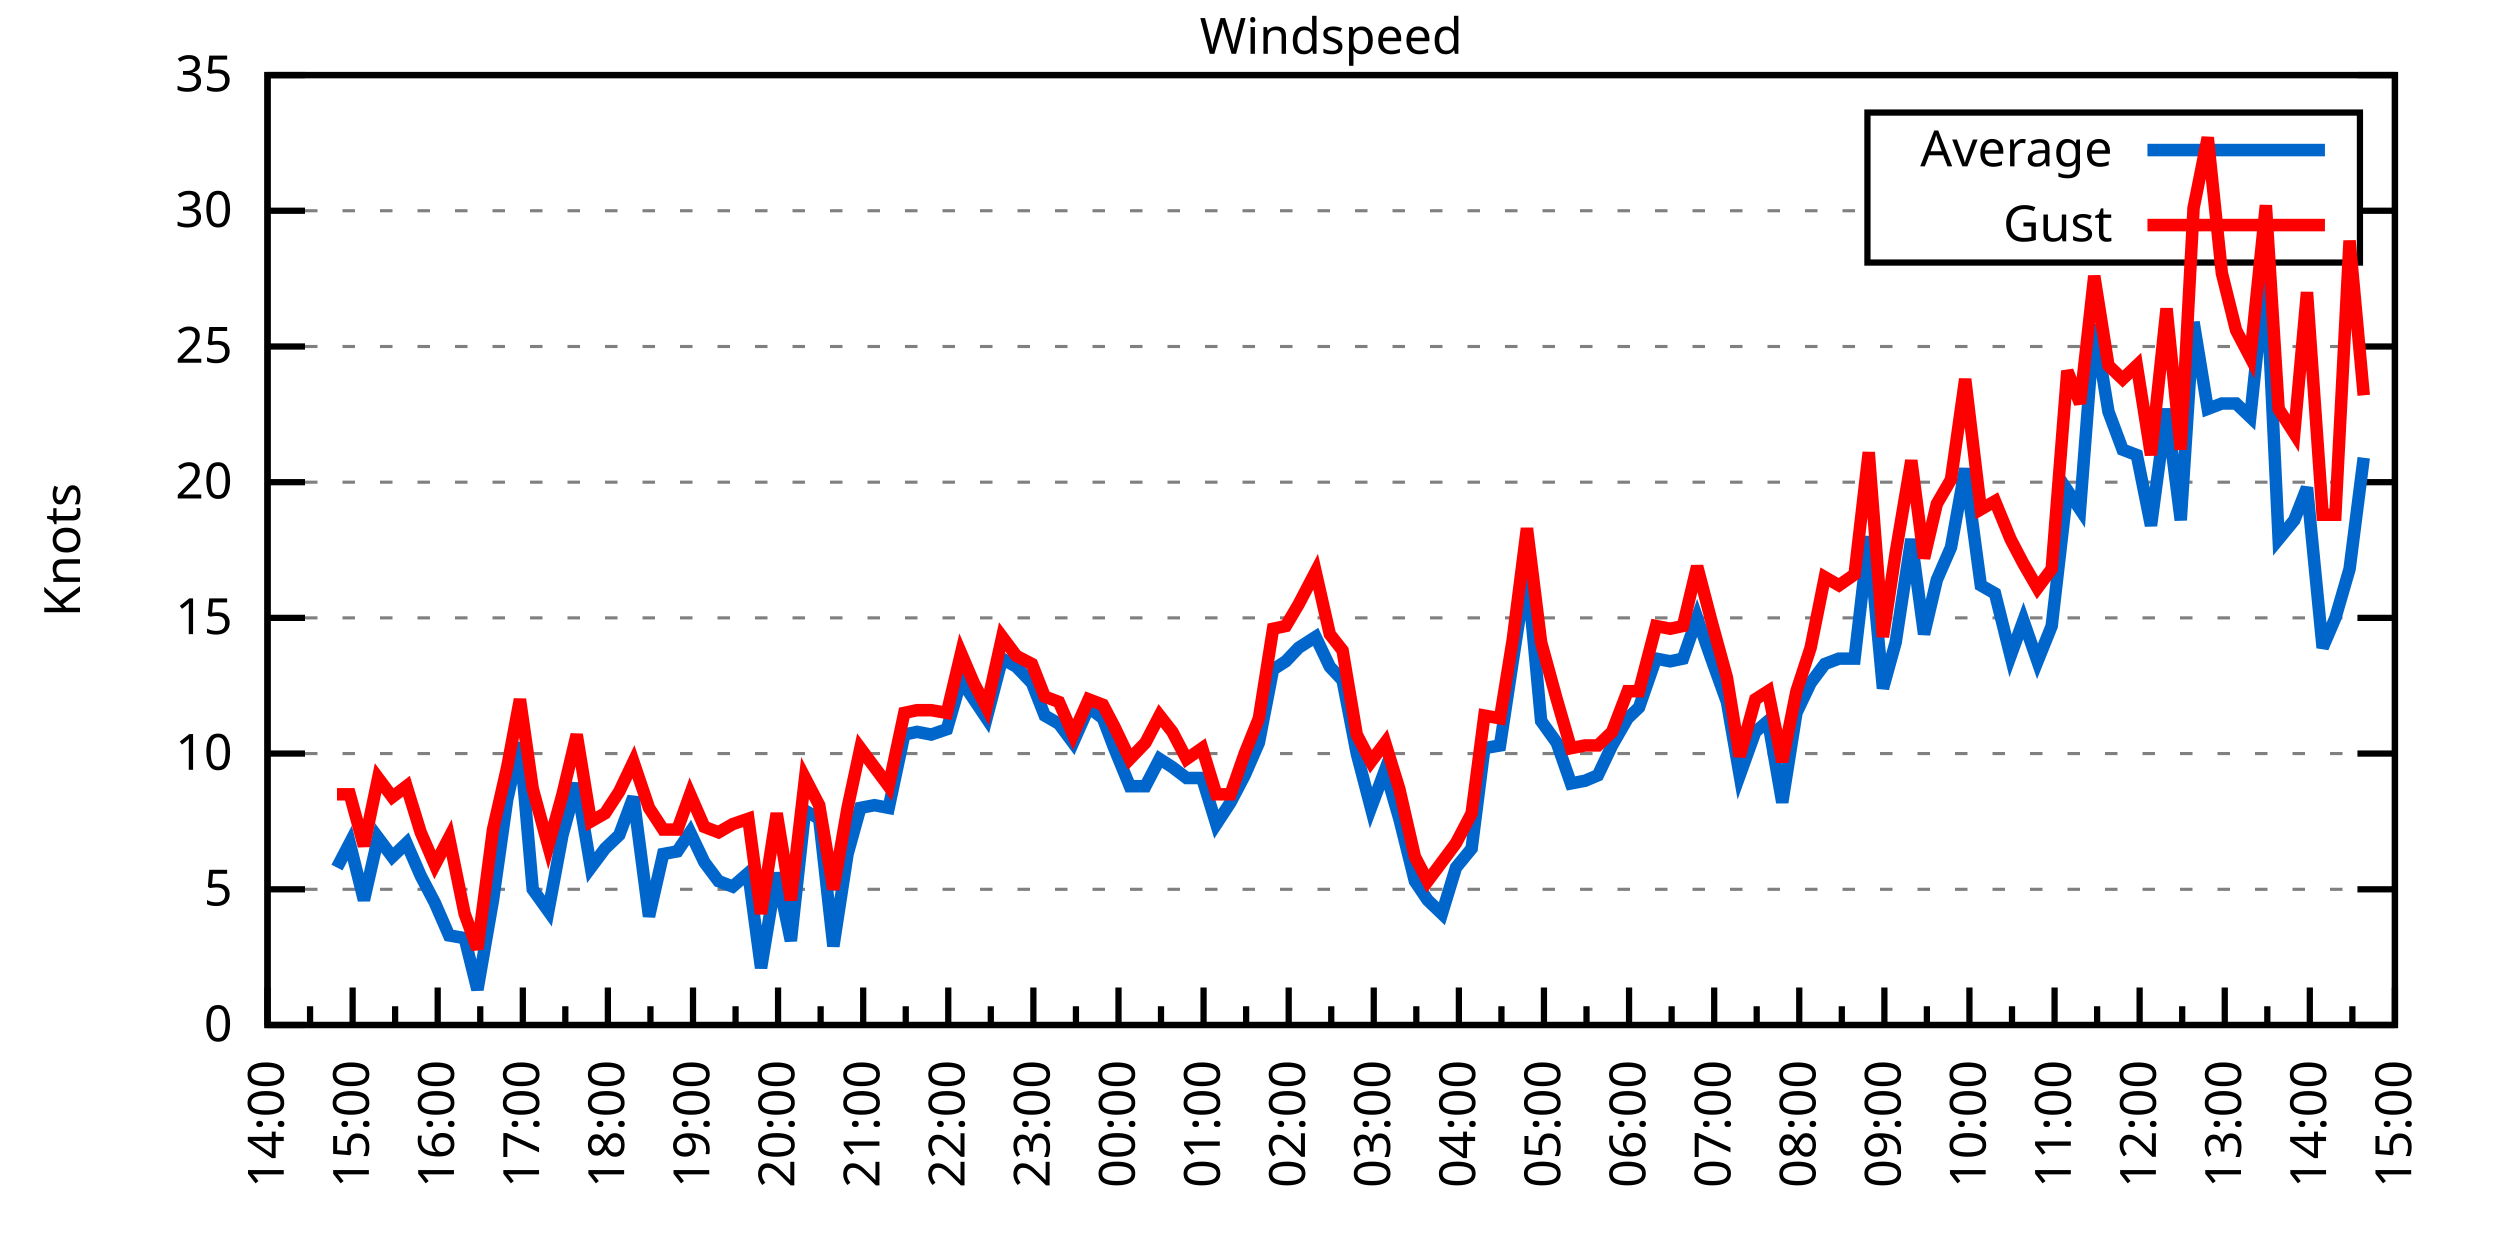
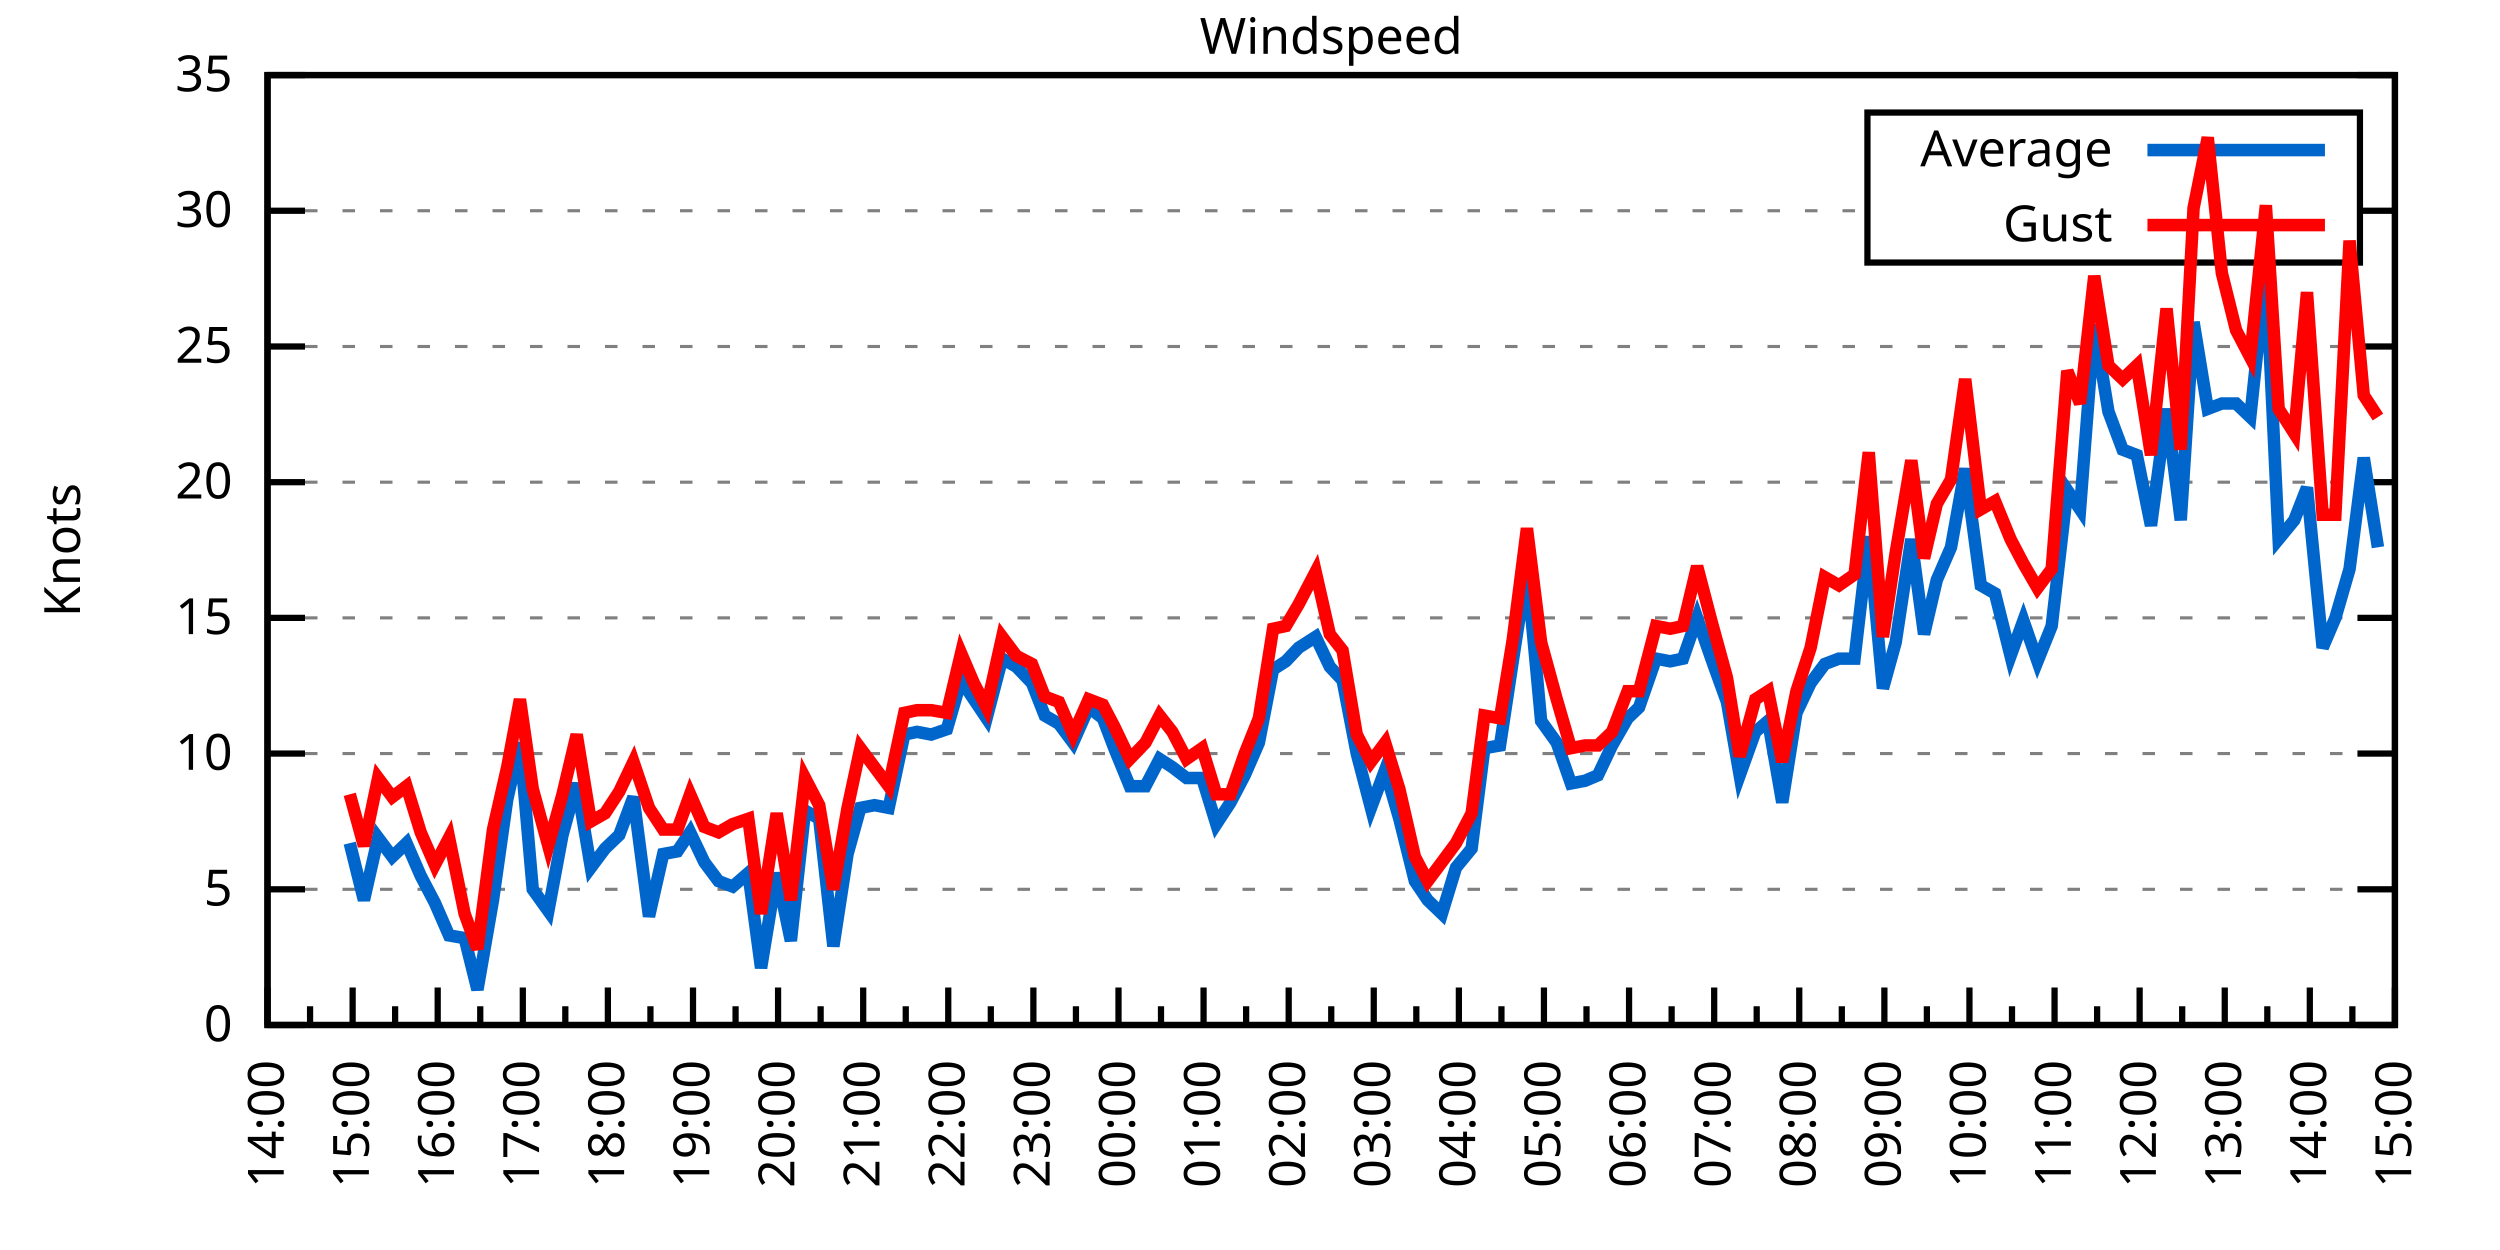
<svg xmlns="http://www.w3.org/2000/svg" xmlns:xlink="http://www.w3.org/1999/xlink" width="400" height="200" viewBox="0 0 400 200">
  <g id="gnuplot_canvas">
    <rect x="0" y="0" width="400" height="200" fill="none" />
    <defs>
      <circle id="gpDot" r="0.5" stroke-width="0.5" stroke="currentColor" />
      <path id="gpPt0" stroke-width="0.333" stroke="currentColor" d="M-1,0 h2 M0,-1 v2" />
      <path id="gpPt1" stroke-width="0.333" stroke="currentColor" d="M-1,-1 L1,1 M1,-1 L-1,1" />
      <path id="gpPt2" stroke-width="0.333" stroke="currentColor" d="M-1,0 L1,0 M0,-1 L0,1 M-1,-1 L1,1 M-1,1 L1,-1" />
      <rect id="gpPt3" stroke-width="0.333" stroke="currentColor" x="-1" y="-1" width="2" height="2" />
      <rect id="gpPt4" stroke-width="0.333" stroke="currentColor" fill="currentColor" x="-1" y="-1" width="2" height="2" />
      <circle id="gpPt5" stroke-width="0.333" stroke="currentColor" cx="0" cy="0" r="1" />
      <use xlink:href="#gpPt5" id="gpPt6" fill="currentColor" stroke="none" />
      <path id="gpPt7" stroke-width="0.333" stroke="currentColor" d="M0,-1.33 L-1.33,0.67 L1.33,0.67 z" />
      <use xlink:href="#gpPt7" id="gpPt8" fill="currentColor" stroke="none" />
      <use xlink:href="#gpPt7" id="gpPt9" stroke="currentColor" transform="rotate(180)" />
      <use xlink:href="#gpPt9" id="gpPt10" fill="currentColor" stroke="none" />
      <use xlink:href="#gpPt3" id="gpPt11" stroke="currentColor" transform="rotate(45)" />
      <use xlink:href="#gpPt11" id="gpPt12" fill="currentColor" stroke="none" />
      <path id="gpPt13" stroke-width="0.333" stroke="currentColor" d="M0,1.330 L1.265,0.411 L0.782,-1.067 L-0.782,-1.076 L-1.265,0.411 z" />
      <use xlink:href="#gpPt13" id="gpPt14" fill="currentColor" stroke="none" />
      <filter id="textbox" filterUnits="objectBoundingBox" x="0" y="0" height="1" width="1">
        <feFlood flood-color="white" flood-opacity="1" result="bgnd" />
        <feComposite in="SourceGraphic" in2="bgnd" operator="atop" />
      </filter>
      <filter id="greybox" filterUnits="objectBoundingBox" x="0" y="0" height="1" width="1">
        <feFlood flood-color="lightgrey" flood-opacity="1" result="grey" />
        <feComposite in="SourceGraphic" in2="grey" operator="atop" />
      </filter>
    </defs>
    <g fill="none" color="white" stroke="currentColor" stroke-width="1.00" stroke-linecap="butt" stroke-linejoin="miter">
</g>
    <g fill="none" color="black" stroke="currentColor" stroke-width="1.00" stroke-linecap="butt" stroke-linejoin="miter">
      <g stroke="none" shape-rendering="crispEdges">
        <polygon fill="rgb(255, 255, 255)" points="42.80,164.00 383.18,164.00 383.18,12.02 42.80,12.02 " />
      </g>
    </g>
    <g fill="none" color="black" stroke="currentColor" stroke-width="1.00" stroke-linecap="butt" stroke-linejoin="miter">
</g>
    <g fill="none" color="black" stroke="black" stroke-width="0.50" stroke-linecap="butt" stroke-linejoin="miter">
</g>
    <g fill="none" color="gray" stroke="currentColor" stroke-width="0.50" stroke-linecap="butt" stroke-linejoin="miter">
      <path stroke="gray" stroke-dasharray="2,4" class="gridline" d="M42.80,164.00 L383.19,164.00  " />
    </g>
    <g fill="none" color="gray" stroke="gray" stroke-width="1.00" stroke-linecap="butt" stroke-linejoin="miter">
</g>
    <g fill="none" color="black" stroke="currentColor" stroke-width="1.00" stroke-linecap="butt" stroke-linejoin="miter">
      <path stroke="black" d="M42.80,164.00 L48.80,164.00 M383.19,164.00 L377.19,164.00  " />
      <g transform="translate(37.20,166.60)" stroke="none" fill="black" font-family="Sans" font-size="8.00" text-anchor="end">
        <text>
          <tspan font-family="Sans"> 0</tspan>
        </text>
      </g>
    </g>
    <g fill="none" color="black" stroke="currentColor" stroke-width="1.00" stroke-linecap="butt" stroke-linejoin="miter">
</g>
    <g fill="none" color="black" stroke="black" stroke-width="0.50" stroke-linecap="butt" stroke-linejoin="miter">
</g>
    <g fill="none" color="gray" stroke="currentColor" stroke-width="0.50" stroke-linecap="butt" stroke-linejoin="miter">
      <path stroke="gray" stroke-dasharray="2,4" class="gridline" d="M42.80,142.29 L383.19,142.29  " />
    </g>
    <g fill="none" color="gray" stroke="gray" stroke-width="1.00" stroke-linecap="butt" stroke-linejoin="miter">
</g>
    <g fill="none" color="black" stroke="currentColor" stroke-width="1.00" stroke-linecap="butt" stroke-linejoin="miter">
      <path stroke="black" d="M42.80,142.29 L48.80,142.29 M383.19,142.29 L377.19,142.29  " />
      <g transform="translate(37.20,144.89)" stroke="none" fill="black" font-family="Sans" font-size="8.00" text-anchor="end">
        <text>
          <tspan font-family="Sans"> 5</tspan>
        </text>
      </g>
    </g>
    <g fill="none" color="black" stroke="currentColor" stroke-width="1.00" stroke-linecap="butt" stroke-linejoin="miter">
</g>
    <g fill="none" color="black" stroke="black" stroke-width="0.50" stroke-linecap="butt" stroke-linejoin="miter">
</g>
    <g fill="none" color="gray" stroke="currentColor" stroke-width="0.50" stroke-linecap="butt" stroke-linejoin="miter">
      <path stroke="gray" stroke-dasharray="2,4" class="gridline" d="M42.80,120.57 L383.19,120.57  " />
    </g>
    <g fill="none" color="gray" stroke="gray" stroke-width="1.00" stroke-linecap="butt" stroke-linejoin="miter">
</g>
    <g fill="none" color="black" stroke="currentColor" stroke-width="1.00" stroke-linecap="butt" stroke-linejoin="miter">
      <path stroke="black" d="M42.80,120.57 L48.80,120.57 M383.19,120.57 L377.19,120.57  " />
      <g transform="translate(37.20,123.17)" stroke="none" fill="black" font-family="Sans" font-size="8.00" text-anchor="end">
        <text>
          <tspan font-family="Sans"> 10</tspan>
        </text>
      </g>
    </g>
    <g fill="none" color="black" stroke="currentColor" stroke-width="1.00" stroke-linecap="butt" stroke-linejoin="miter">
</g>
    <g fill="none" color="black" stroke="black" stroke-width="0.50" stroke-linecap="butt" stroke-linejoin="miter">
</g>
    <g fill="none" color="gray" stroke="currentColor" stroke-width="0.50" stroke-linecap="butt" stroke-linejoin="miter">
      <path stroke="gray" stroke-dasharray="2,4" class="gridline" d="M42.80,98.86 L383.19,98.86  " />
    </g>
    <g fill="none" color="gray" stroke="gray" stroke-width="1.00" stroke-linecap="butt" stroke-linejoin="miter">
</g>
    <g fill="none" color="black" stroke="currentColor" stroke-width="1.00" stroke-linecap="butt" stroke-linejoin="miter">
      <path stroke="black" d="M42.80,98.86 L48.80,98.86 M383.19,98.86 L377.19,98.86  " />
      <g transform="translate(37.20,101.46)" stroke="none" fill="black" font-family="Sans" font-size="8.00" text-anchor="end">
        <text>
          <tspan font-family="Sans"> 15</tspan>
        </text>
      </g>
    </g>
    <g fill="none" color="black" stroke="currentColor" stroke-width="1.00" stroke-linecap="butt" stroke-linejoin="miter">
</g>
    <g fill="none" color="black" stroke="black" stroke-width="0.50" stroke-linecap="butt" stroke-linejoin="miter">
</g>
    <g fill="none" color="gray" stroke="currentColor" stroke-width="0.50" stroke-linecap="butt" stroke-linejoin="miter">
      <path stroke="gray" stroke-dasharray="2,4" class="gridline" d="M42.80,77.15 L383.19,77.15  " />
    </g>
    <g fill="none" color="gray" stroke="gray" stroke-width="1.00" stroke-linecap="butt" stroke-linejoin="miter">
</g>
    <g fill="none" color="black" stroke="currentColor" stroke-width="1.00" stroke-linecap="butt" stroke-linejoin="miter">
      <path stroke="black" d="M42.80,77.15 L48.80,77.15 M383.19,77.15 L377.19,77.15  " />
      <g transform="translate(37.20,79.75)" stroke="none" fill="black" font-family="Sans" font-size="8.00" text-anchor="end">
        <text>
          <tspan font-family="Sans"> 20</tspan>
        </text>
      </g>
    </g>
    <g fill="none" color="black" stroke="currentColor" stroke-width="1.00" stroke-linecap="butt" stroke-linejoin="miter">
</g>
    <g fill="none" color="black" stroke="black" stroke-width="0.50" stroke-linecap="butt" stroke-linejoin="miter">
</g>
    <g fill="none" color="gray" stroke="currentColor" stroke-width="0.50" stroke-linecap="butt" stroke-linejoin="miter">
      <path stroke="gray" stroke-dasharray="2,4" class="gridline" d="M42.80,55.44 L383.19,55.44  " />
    </g>
    <g fill="none" color="gray" stroke="gray" stroke-width="1.00" stroke-linecap="butt" stroke-linejoin="miter">
</g>
    <g fill="none" color="black" stroke="currentColor" stroke-width="1.00" stroke-linecap="butt" stroke-linejoin="miter">
      <path stroke="black" d="M42.80,55.44 L48.80,55.44 M383.19,55.44 L377.19,55.44  " />
      <g transform="translate(37.20,58.04)" stroke="none" fill="black" font-family="Sans" font-size="8.00" text-anchor="end">
        <text>
          <tspan font-family="Sans"> 25</tspan>
        </text>
      </g>
    </g>
    <g fill="none" color="black" stroke="currentColor" stroke-width="1.00" stroke-linecap="butt" stroke-linejoin="miter">
</g>
    <g fill="none" color="black" stroke="black" stroke-width="0.50" stroke-linecap="butt" stroke-linejoin="miter">
</g>
    <g fill="none" color="gray" stroke="currentColor" stroke-width="0.50" stroke-linecap="butt" stroke-linejoin="miter">
      <path stroke="gray" stroke-dasharray="2,4" class="gridline" d="M42.80,33.72 L298.79,33.72 M377.59,33.72 L383.19,33.72  " />
    </g>
    <g fill="none" color="gray" stroke="gray" stroke-width="1.00" stroke-linecap="butt" stroke-linejoin="miter">
</g>
    <g fill="none" color="black" stroke="currentColor" stroke-width="1.00" stroke-linecap="butt" stroke-linejoin="miter">
      <path stroke="black" d="M42.80,33.72 L48.80,33.72 M383.19,33.72 L377.19,33.72  " />
      <g transform="translate(37.20,36.32)" stroke="none" fill="black" font-family="Sans" font-size="8.00" text-anchor="end">
        <text>
          <tspan font-family="Sans"> 30</tspan>
        </text>
      </g>
    </g>
    <g fill="none" color="black" stroke="currentColor" stroke-width="1.00" stroke-linecap="butt" stroke-linejoin="miter">
</g>
    <g fill="none" color="black" stroke="black" stroke-width="0.50" stroke-linecap="butt" stroke-linejoin="miter">
</g>
    <g fill="none" color="gray" stroke="currentColor" stroke-width="0.50" stroke-linecap="butt" stroke-linejoin="miter">
      <path stroke="gray" stroke-dasharray="2,4" class="gridline" d="M42.80,12.01 L383.19,12.01  " />
    </g>
    <g fill="none" color="gray" stroke="gray" stroke-width="1.00" stroke-linecap="butt" stroke-linejoin="miter">
</g>
    <g fill="none" color="black" stroke="currentColor" stroke-width="1.00" stroke-linecap="butt" stroke-linejoin="miter">
      <path stroke="black" d="M42.80,12.01 L48.80,12.01 M383.19,12.01 L377.19,12.01  " />
      <g transform="translate(37.20,14.61)" stroke="none" fill="black" font-family="Sans" font-size="8.00" text-anchor="end">
        <text>
          <tspan font-family="Sans"> 35</tspan>
        </text>
      </g>
    </g>
    <g fill="none" color="black" stroke="currentColor" stroke-width="1.00" stroke-linecap="butt" stroke-linejoin="miter">
      <path stroke="black" d="M42.80,164.00 L42.80,158.00  " />
      <g transform="translate(45.40,169.60) rotate(270)" stroke="none" fill="black" font-family="Sans" font-size="8.00" text-anchor="end">
        <text>
          <tspan font-family="Sans">14:00</tspan>
        </text>
      </g>
    </g>
    <g fill="none" color="black" stroke="currentColor" stroke-width="1.00" stroke-linecap="butt" stroke-linejoin="miter">
      <path stroke="black" d="M49.61,164.00 L49.61,161.00 M56.42,164.00 L56.42,158.00  " />
      <g transform="translate(59.02,169.60) rotate(270)" stroke="none" fill="black" font-family="Sans" font-size="8.00" text-anchor="end">
        <text>
          <tspan font-family="Sans">15:00</tspan>
        </text>
      </g>
    </g>
    <g fill="none" color="black" stroke="currentColor" stroke-width="1.00" stroke-linecap="butt" stroke-linejoin="miter">
      <path stroke="black" d="M63.22,164.00 L63.22,161.00 M70.03,164.00 L70.03,158.00  " />
      <g transform="translate(72.63,169.60) rotate(270)" stroke="none" fill="black" font-family="Sans" font-size="8.00" text-anchor="end">
        <text>
          <tspan font-family="Sans">16:00</tspan>
        </text>
      </g>
    </g>
    <g fill="none" color="black" stroke="currentColor" stroke-width="1.00" stroke-linecap="butt" stroke-linejoin="miter">
      <path stroke="black" d="M76.84,164.00 L76.84,161.00 M83.65,164.00 L83.65,158.00  " />
      <g transform="translate(86.25,169.60) rotate(270)" stroke="none" fill="black" font-family="Sans" font-size="8.00" text-anchor="end">
        <text>
          <tspan font-family="Sans">17:00</tspan>
        </text>
      </g>
    </g>
    <g fill="none" color="black" stroke="currentColor" stroke-width="1.00" stroke-linecap="butt" stroke-linejoin="miter">
      <path stroke="black" d="M90.45,164.00 L90.45,161.00 M97.26,164.00 L97.26,158.00  " />
      <g transform="translate(99.86,169.60) rotate(270)" stroke="none" fill="black" font-family="Sans" font-size="8.00" text-anchor="end">
        <text>
          <tspan font-family="Sans">18:00</tspan>
        </text>
      </g>
    </g>
    <g fill="none" color="black" stroke="currentColor" stroke-width="1.00" stroke-linecap="butt" stroke-linejoin="miter">
      <path stroke="black" d="M104.07,164.00 L104.07,161.00 M110.88,164.00 L110.88,158.00  " />
      <g transform="translate(113.48,169.60) rotate(270)" stroke="none" fill="black" font-family="Sans" font-size="8.00" text-anchor="end">
        <text>
          <tspan font-family="Sans">19:00</tspan>
        </text>
      </g>
    </g>
    <g fill="none" color="black" stroke="currentColor" stroke-width="1.00" stroke-linecap="butt" stroke-linejoin="miter">
      <path stroke="black" d="M117.69,164.00 L117.69,161.00 M124.49,164.00 L124.49,158.00  " />
      <g transform="translate(127.09,169.60) rotate(270)" stroke="none" fill="black" font-family="Sans" font-size="8.00" text-anchor="end">
        <text>
          <tspan font-family="Sans">20:00</tspan>
        </text>
      </g>
    </g>
    <g fill="none" color="black" stroke="currentColor" stroke-width="1.00" stroke-linecap="butt" stroke-linejoin="miter">
      <path stroke="black" d="M131.30,164.00 L131.30,161.00 M138.11,164.00 L138.11,158.00  " />
      <g transform="translate(140.71,169.60) rotate(270)" stroke="none" fill="black" font-family="Sans" font-size="8.00" text-anchor="end">
        <text>
          <tspan font-family="Sans">21:00</tspan>
        </text>
      </g>
    </g>
    <g fill="none" color="black" stroke="currentColor" stroke-width="1.00" stroke-linecap="butt" stroke-linejoin="miter">
      <path stroke="black" d="M144.92,164.00 L144.92,161.00 M151.72,164.00 L151.72,158.00  " />
      <g transform="translate(154.32,169.60) rotate(270)" stroke="none" fill="black" font-family="Sans" font-size="8.00" text-anchor="end">
        <text>
          <tspan font-family="Sans">22:00</tspan>
        </text>
      </g>
    </g>
    <g fill="none" color="black" stroke="currentColor" stroke-width="1.00" stroke-linecap="butt" stroke-linejoin="miter">
      <path stroke="black" d="M158.53,164.00 L158.53,161.00 M165.34,164.00 L165.34,158.00  " />
      <g transform="translate(167.94,169.60) rotate(270)" stroke="none" fill="black" font-family="Sans" font-size="8.00" text-anchor="end">
        <text>
          <tspan font-family="Sans">23:00</tspan>
        </text>
      </g>
    </g>
    <g fill="none" color="black" stroke="currentColor" stroke-width="1.00" stroke-linecap="butt" stroke-linejoin="miter">
      <path stroke="black" d="M172.15,164.00 L172.15,161.00 M178.96,164.00 L178.96,158.00  " />
      <g transform="translate(181.56,169.60) rotate(270)" stroke="none" fill="black" font-family="Sans" font-size="8.00" text-anchor="end">
        <text>
          <tspan font-family="Sans">00:00</tspan>
        </text>
      </g>
    </g>
    <g fill="none" color="black" stroke="currentColor" stroke-width="1.00" stroke-linecap="butt" stroke-linejoin="miter">
      <path stroke="black" d="M185.76,164.00 L185.76,161.00 M192.57,164.00 L192.57,158.00  " />
      <g transform="translate(195.17,169.60) rotate(270)" stroke="none" fill="black" font-family="Sans" font-size="8.00" text-anchor="end">
        <text>
          <tspan font-family="Sans">01:00</tspan>
        </text>
      </g>
    </g>
    <g fill="none" color="black" stroke="currentColor" stroke-width="1.00" stroke-linecap="butt" stroke-linejoin="miter">
      <path stroke="black" d="M199.38,164.00 L199.38,161.00 M206.19,164.00 L206.19,158.00  " />
      <g transform="translate(208.79,169.60) rotate(270)" stroke="none" fill="black" font-family="Sans" font-size="8.00" text-anchor="end">
        <text>
          <tspan font-family="Sans">02:00</tspan>
        </text>
      </g>
    </g>
    <g fill="none" color="black" stroke="currentColor" stroke-width="1.00" stroke-linecap="butt" stroke-linejoin="miter">
      <path stroke="black" d="M213.00,164.00 L213.00,161.00 M219.80,164.00 L219.80,158.00  " />
      <g transform="translate(222.40,169.60) rotate(270)" stroke="none" fill="black" font-family="Sans" font-size="8.00" text-anchor="end">
        <text>
          <tspan font-family="Sans">03:00</tspan>
        </text>
      </g>
    </g>
    <g fill="none" color="black" stroke="currentColor" stroke-width="1.00" stroke-linecap="butt" stroke-linejoin="miter">
      <path stroke="black" d="M226.61,164.00 L226.61,161.00 M233.42,164.00 L233.42,158.00  " />
      <g transform="translate(236.02,169.60) rotate(270)" stroke="none" fill="black" font-family="Sans" font-size="8.00" text-anchor="end">
        <text>
          <tspan font-family="Sans">04:00</tspan>
        </text>
      </g>
    </g>
    <g fill="none" color="black" stroke="currentColor" stroke-width="1.00" stroke-linecap="butt" stroke-linejoin="miter">
      <path stroke="black" d="M240.23,164.00 L240.23,161.00 M247.03,164.00 L247.03,158.00  " />
      <g transform="translate(249.63,169.60) rotate(270)" stroke="none" fill="black" font-family="Sans" font-size="8.00" text-anchor="end">
        <text>
          <tspan font-family="Sans">05:00</tspan>
        </text>
      </g>
    </g>
    <g fill="none" color="black" stroke="currentColor" stroke-width="1.00" stroke-linecap="butt" stroke-linejoin="miter">
      <path stroke="black" d="M253.84,164.00 L253.84,161.00 M260.65,164.00 L260.65,158.00  " />
      <g transform="translate(263.25,169.60) rotate(270)" stroke="none" fill="black" font-family="Sans" font-size="8.00" text-anchor="end">
        <text>
          <tspan font-family="Sans">06:00</tspan>
        </text>
      </g>
    </g>
    <g fill="none" color="black" stroke="currentColor" stroke-width="1.00" stroke-linecap="butt" stroke-linejoin="miter">
      <path stroke="black" d="M267.46,164.00 L267.46,161.00 M274.27,164.00 L274.27,158.00  " />
      <g transform="translate(276.87,169.60) rotate(270)" stroke="none" fill="black" font-family="Sans" font-size="8.00" text-anchor="end">
        <text>
          <tspan font-family="Sans">07:00</tspan>
        </text>
      </g>
    </g>
    <g fill="none" color="black" stroke="currentColor" stroke-width="1.00" stroke-linecap="butt" stroke-linejoin="miter">
      <path stroke="black" d="M281.07,164.00 L281.07,161.00 M287.88,164.00 L287.88,158.00  " />
      <g transform="translate(290.48,169.60) rotate(270)" stroke="none" fill="black" font-family="Sans" font-size="8.00" text-anchor="end">
        <text>
          <tspan font-family="Sans">08:00</tspan>
        </text>
      </g>
    </g>
    <g fill="none" color="black" stroke="currentColor" stroke-width="1.00" stroke-linecap="butt" stroke-linejoin="miter">
      <path stroke="black" d="M294.69,164.00 L294.69,161.00 M301.50,164.00 L301.50,158.00  " />
      <g transform="translate(304.10,169.60) rotate(270)" stroke="none" fill="black" font-family="Sans" font-size="8.00" text-anchor="end">
        <text>
          <tspan font-family="Sans">09:00</tspan>
        </text>
      </g>
    </g>
    <g fill="none" color="black" stroke="currentColor" stroke-width="1.00" stroke-linecap="butt" stroke-linejoin="miter">
      <path stroke="black" d="M308.30,164.00 L308.30,161.00 M315.11,164.00 L315.11,158.00  " />
      <g transform="translate(317.71,169.60) rotate(270)" stroke="none" fill="black" font-family="Sans" font-size="8.00" text-anchor="end">
        <text>
          <tspan font-family="Sans">10:00</tspan>
        </text>
      </g>
    </g>
    <g fill="none" color="black" stroke="currentColor" stroke-width="1.00" stroke-linecap="butt" stroke-linejoin="miter">
      <path stroke="black" d="M321.92,164.00 L321.92,161.00 M328.73,164.00 L328.73,158.00  " />
      <g transform="translate(331.33,169.60) rotate(270)" stroke="none" fill="black" font-family="Sans" font-size="8.00" text-anchor="end">
        <text>
          <tspan font-family="Sans">11:00</tspan>
        </text>
      </g>
    </g>
    <g fill="none" color="black" stroke="currentColor" stroke-width="1.00" stroke-linecap="butt" stroke-linejoin="miter">
      <path stroke="black" d="M335.54,164.00 L335.54,161.00 M342.34,164.00 L342.34,158.00  " />
      <g transform="translate(344.94,169.60) rotate(270)" stroke="none" fill="black" font-family="Sans" font-size="8.00" text-anchor="end">
        <text>
          <tspan font-family="Sans">12:00</tspan>
        </text>
      </g>
    </g>
    <g fill="none" color="black" stroke="currentColor" stroke-width="1.00" stroke-linecap="butt" stroke-linejoin="miter">
      <path stroke="black" d="M349.15,164.00 L349.15,161.00 M355.96,164.00 L355.96,158.00  " />
      <g transform="translate(358.56,169.60) rotate(270)" stroke="none" fill="black" font-family="Sans" font-size="8.00" text-anchor="end">
        <text>
          <tspan font-family="Sans">13:00</tspan>
        </text>
      </g>
    </g>
    <g fill="none" color="black" stroke="currentColor" stroke-width="1.00" stroke-linecap="butt" stroke-linejoin="miter">
      <path stroke="black" d="M362.77,164.00 L362.77,161.00 M369.57,164.00 L369.57,158.00  " />
      <g transform="translate(372.17,169.60) rotate(270)" stroke="none" fill="black" font-family="Sans" font-size="8.00" text-anchor="end">
        <text>
          <tspan font-family="Sans">14:00</tspan>
        </text>
      </g>
    </g>
    <g fill="none" color="black" stroke="currentColor" stroke-width="1.00" stroke-linecap="butt" stroke-linejoin="miter">
      <path stroke="black" d="M376.38,164.00 L376.38,161.00 M383.19,164.00 L383.19,158.00  " />
      <g transform="translate(385.79,169.60) rotate(270)" stroke="none" fill="black" font-family="Sans" font-size="8.00" text-anchor="end">
        <text>
          <tspan font-family="Sans">15:00</tspan>
        </text>
      </g>
    </g>
    <g fill="none" color="black" stroke="currentColor" stroke-width="1.00" stroke-linecap="butt" stroke-linejoin="miter">
</g>
    <g fill="none" color="black" stroke="currentColor" stroke-width="1.00" stroke-linecap="butt" stroke-linejoin="miter">
      <path stroke="black" d="M42.80,12.01 L42.80,164.00 L383.19,164.00 L383.19,12.01 L42.80,12.01 Z  " />
    </g>
    <g fill="none" color="black" stroke="currentColor" stroke-width="1.00" stroke-linecap="butt" stroke-linejoin="miter">
      <g transform="translate(12.80,88.01) rotate(270)" stroke="none" fill="black" font-family="Sans" font-size="8.00" text-anchor="middle">
        <text>
          <tspan font-family="Sans">Knots</tspan>
        </text>
      </g>
    </g>
    <g fill="none" color="black" stroke="currentColor" stroke-width="1.00" stroke-linecap="butt" stroke-linejoin="miter">
</g>
    <g fill="none" color="black" stroke="currentColor" stroke-width="1.00" stroke-linecap="butt" stroke-linejoin="miter">
      <path stroke="black" d="M298.79,42.01 L298.79,18.01 L377.59,18.01 L377.59,42.01 L298.79,42.01 Z  " />
    </g>
    <g id="Windspeed_plot_1">
      <g fill="none" color="white" stroke="black" stroke-width="2.00" stroke-linecap="butt" stroke-linejoin="miter">
</g>
      <g fill="none" color="black" stroke="currentColor" stroke-width="2.00" stroke-linecap="butt" stroke-linejoin="miter">
        <g transform="translate(337.99,26.61)" stroke="none" fill="black" font-family="Sans" font-size="8.00" text-anchor="end">
          <text>
            <tspan font-family="Sans">Average</tspan>
          </text>
        </g>
      </g>
      <g fill="none" color="black" stroke="currentColor" stroke-width="2.00" stroke-linecap="butt" stroke-linejoin="miter">
-         <path stroke="rgb(  0, 102, 204)" d="M343.59,24.01 L371.99,24.01 M53.92,138.81 L55.96,134.90 L58.23,144.02 L60.50,134.04 L62.77,137.08 L65.04,134.90   L67.31,140.12 L69.58,144.46 L71.85,149.67 L74.34,150.10 L76.39,158.35 L78.88,144.02 L81.15,127.96 L83.19,118.84   L85.24,142.29 L87.73,145.76 L90.00,133.60 L92.27,125.35 L94.54,138.81 L96.81,135.77 L99.08,133.60 L101.35,127.52   L103.84,146.63 L106.11,136.64 L108.38,136.21 L110.42,133.17 L112.69,137.94 L114.96,140.98 L117.23,141.85 L119.73,139.68   L121.77,154.88 L124.27,139.68 L126.54,150.54 L128.81,129.69 L131.07,131.00 L133.34,151.41 L135.61,136.64 L137.66,129.26   L139.92,128.83 L142.19,129.26 L144.69,117.53 L146.73,117.10 L149.00,117.53 L151.50,116.67 L153.77,108.85 L155.81,111.89   L157.85,114.93 L160.35,105.38 L162.62,106.68 L165.11,109.28 L167.16,114.49 L169.43,115.80 L171.69,118.84 L174.19,113.19   L176.46,114.93 L178.28,119.71 L180.77,125.79 L183.27,125.79 L185.54,121.44 L187.58,122.75 L189.85,124.48 L192.34,124.48   L194.61,131.86 L196.88,128.39 L199.15,124.05 L201.42,118.84 L203.69,107.11 L205.73,105.81 L207.78,103.64 L210.50,101.90   L212.77,106.68 L214.81,108.85 L217.08,120.57 L219.35,129.26 L221.62,123.18 L223.89,131.00 L226.38,140.98 L228.43,144.02   L230.70,146.20 L232.96,138.81 L235.46,135.77 L237.50,119.71 L240.00,119.27 L242.04,105.81 L244.31,91.04 L246.58,115.36   L249.08,118.84 L251.35,125.35 L253.61,124.92 L255.66,124.05 L257.93,119.27 L260.42,114.93 L262.24,113.19 L264.96,105.38   L267.23,105.81 L269.27,105.38 L271.54,98.86 L273.81,105.38 L276.31,112.32 L278.35,124.05 L280.85,117.10 L282.89,115.36   L285.16,128.39 L287.43,114.06 L289.70,109.28 L291.97,106.24 L294.23,105.38 L296.73,105.38 L299.00,85.83 L301.27,110.15   L303.31,102.77 L305.81,86.27 L307.85,101.47 L309.89,92.78 L312.16,87.57 L314.43,74.98 L316.93,93.65 L319.20,94.95   L321.69,104.94 L323.74,99.30 L326.00,105.81 L328.27,100.16 L330.77,78.45 L332.81,81.49 L335.08,51.96 L337.35,65.86   L339.62,71.94 L341.89,72.81 L344.16,84.10 L346.65,65.42 L348.92,83.23 L350.97,51.53 L353.24,65.42 L355.50,64.56   L357.77,64.56 L360.04,66.73 L362.54,43.28 L364.58,86.27 L367.08,83.23 L369.12,78.02 L371.62,103.64 L373.66,98.86   L375.93,91.04 L378.20,73.24  " />
+         <path stroke="rgb(  0, 102, 204)" d="M343.59,24.01 L371.99,24.01 M55.96,134.90 L58.23,144.02 L60.50,134.04 L62.77,137.08 L65.04,134.90 L67.31,140.12   L69.58,144.46 L71.85,149.67 L74.34,150.10 L76.39,158.35 L78.88,144.02 L81.15,127.96 L83.19,118.84 L85.24,142.29   L87.73,145.76 L90.00,133.60 L92.27,125.35 L94.54,138.81 L96.81,135.77 L99.08,133.60 L101.35,127.52 L103.84,146.63   L106.11,136.64 L108.38,136.21 L110.42,133.17 L112.69,137.94 L114.96,140.98 L117.23,141.85 L119.73,139.68 L121.77,154.88   L124.27,139.68 L126.54,150.54 L128.81,129.69 L131.07,131.00 L133.34,151.41 L135.61,136.64 L137.66,129.26 L139.92,128.83   L142.19,129.26 L144.69,117.53 L146.73,117.10 L149.00,117.53 L151.50,116.67 L153.77,108.85 L155.81,111.89 L157.85,114.93   L160.35,105.38 L162.62,106.68 L165.11,109.28 L167.16,114.49 L169.43,115.80 L171.69,118.84 L174.19,113.19 L176.46,114.93   L178.28,119.71 L180.77,125.79 L183.27,125.79 L185.54,121.44 L187.58,122.75 L189.85,124.48 L192.34,124.48 L194.61,131.86   L196.88,128.39 L199.15,124.05 L201.42,118.84 L203.69,107.11 L205.73,105.81 L207.78,103.64 L210.50,101.90 L212.77,106.68   L214.81,108.85 L217.08,120.57 L219.35,129.26 L221.62,123.18 L223.89,131.00 L226.38,140.98 L228.43,144.02 L230.70,146.20   L232.96,138.81 L235.46,135.77 L237.50,119.71 L240.00,119.27 L242.04,105.81 L244.31,91.04 L246.58,115.36 L249.08,118.84   L251.35,125.35 L253.61,124.92 L255.66,124.05 L257.93,119.27 L260.42,114.93 L262.24,113.19 L264.96,105.38 L267.23,105.81   L269.27,105.38 L271.54,98.86 L273.81,105.38 L276.31,112.32 L278.35,124.05 L280.85,117.10 L282.89,115.36 L285.16,128.39   L287.43,114.06 L289.70,109.28 L291.97,106.24 L294.23,105.38 L296.73,105.38 L299.00,85.83 L301.27,110.15 L303.31,102.77   L305.81,86.27 L307.85,101.47 L309.89,92.78 L312.16,87.57 L314.43,74.98 L316.93,93.65 L319.20,94.95 L321.69,104.94   L323.74,99.30 L326.00,105.81 L328.27,100.16 L330.77,78.45 L332.81,81.49 L335.08,51.96 L337.35,65.86 L339.62,71.94   L341.89,72.81 L344.16,84.10 L346.65,65.42 L348.92,83.23 L350.97,51.53 L353.24,65.42 L355.50,64.56 L357.77,64.56   L360.04,66.73 L362.54,43.28 L364.58,86.27 L367.08,83.23 L369.12,78.02 L371.62,103.64 L373.66,98.86 L375.93,91.04   L378.20,73.24 L380.47,87.57  " />
      </g>
    </g>
    <g id="Windspeed_plot_2">
      <g fill="none" color="black" stroke="currentColor" stroke-width="2.00" stroke-linecap="butt" stroke-linejoin="miter">
        <g transform="translate(337.99,38.61)" stroke="none" fill="black" font-family="Sans" font-size="8.00" text-anchor="end">
          <text>
            <tspan font-family="Sans">Gust</tspan>
          </text>
        </g>
      </g>
      <g fill="none" color="black" stroke="currentColor" stroke-width="2.00" stroke-linecap="butt" stroke-linejoin="miter">
-         <path stroke="rgb(255,   0,   0)" d="M343.59,36.01 L371.99,36.01 M53.92,127.09 L55.96,127.09 L58.23,135.34 L60.50,124.48 L62.77,127.52 L65.04,125.79   L67.31,133.17 L69.58,138.38 L71.85,134.04 L74.34,146.20 L76.39,151.84 L78.88,132.73 L81.15,122.75 L83.19,111.89   L85.24,126.22 L87.73,135.34 L90.00,127.09 L92.27,117.53 L94.54,131.43 L96.81,130.13 L99.08,126.65 L101.35,121.88   L103.84,129.26 L106.11,132.73 L108.38,132.73 L110.42,127.09 L112.69,132.30 L114.96,133.17 L117.23,131.86 L119.73,131.00   L121.77,146.20 L124.27,130.13 L126.54,144.02 L128.81,124.48 L131.07,128.83 L133.34,142.29 L135.61,129.26 L137.66,119.71   L139.92,122.75 L142.19,125.79 L144.69,114.06 L146.73,113.63 L149.00,113.63 L151.50,114.06 L153.77,104.51 L155.81,109.28   L157.85,113.19 L160.35,101.90 L162.62,104.94 L165.11,106.24 L167.16,111.45 L169.43,112.32 L171.69,117.53 L174.19,111.89   L176.46,112.76 L178.28,116.23 L180.77,121.44 L183.27,118.84 L185.54,114.49 L187.58,117.10 L189.85,121.44 L192.34,119.71   L194.61,127.09 L196.88,127.09 L199.15,120.57 L201.42,114.93 L203.69,100.60 L205.73,100.16 L207.78,96.69 L210.50,91.48   L212.77,101.47 L214.81,104.07 L217.08,117.53 L219.35,121.88 L221.62,118.84 L223.89,126.22 L226.38,137.08 L228.43,140.98   L230.70,137.94 L232.96,134.90 L235.46,130.13 L237.50,114.49 L240.00,114.93 L242.04,102.34 L244.31,84.53 L246.58,102.77   L249.08,111.89 L251.35,119.71 L253.61,119.27 L255.66,119.27 L257.93,117.10 L260.42,110.59 L262.24,110.59 L264.96,100.16   L267.23,100.60 L269.27,100.16 L271.54,90.61 L273.81,99.30 L276.31,108.42 L278.35,121.01 L280.85,111.89 L282.89,110.59   L285.16,121.88 L287.43,110.59 L289.70,103.64 L291.97,92.35 L294.23,93.65 L296.73,91.91 L299.00,72.37 L301.27,101.90   L303.31,88.44 L305.81,73.67 L307.85,89.31 L309.89,80.62 L312.16,76.71 L314.43,60.65 L316.93,81.49 L319.20,80.19   L321.69,86.27 L323.74,90.18 L326.00,94.08 L328.27,91.04 L330.77,59.34 L332.81,64.56 L335.08,44.15 L337.35,58.48   L339.62,60.65 L341.89,58.48 L344.16,72.81 L346.65,49.36 L348.92,71.94 L350.97,33.29 L353.24,22.00 L355.50,43.71   L357.77,52.83 L360.04,57.17 L362.54,32.85 L364.58,65.42 L367.08,69.33 L369.12,46.75 L371.62,82.36 L373.66,82.36   L375.93,38.50 L378.20,63.25  " />
+         <path stroke="rgb(255,   0,   0)" d="M343.59,36.01 L371.99,36.01 M55.96,127.09 L58.23,135.34 L60.50,124.48 L62.77,127.52 L65.04,125.79 L67.31,133.17   L69.58,138.38 L71.85,134.04 L74.34,146.20 L76.39,151.84 L78.88,132.73 L81.15,122.75 L83.19,111.89 L85.24,126.22   L87.73,135.34 L90.00,127.09 L92.27,117.53 L94.54,131.43 L96.81,130.13 L99.08,126.65 L101.35,121.88 L103.84,129.26   L106.11,132.73 L108.38,132.73 L110.42,127.09 L112.69,132.30 L114.96,133.17 L117.23,131.86 L119.73,131.00 L121.77,146.20   L124.27,130.13 L126.54,144.02 L128.81,124.48 L131.07,128.83 L133.34,142.29 L135.61,129.26 L137.66,119.71 L139.92,122.75   L142.19,125.79 L144.69,114.06 L146.73,113.63 L149.00,113.63 L151.50,114.06 L153.77,104.51 L155.81,109.28 L157.85,113.19   L160.35,101.90 L162.62,104.94 L165.11,106.24 L167.16,111.45 L169.43,112.32 L171.69,117.53 L174.19,111.89 L176.46,112.76   L178.28,116.23 L180.77,121.44 L183.27,118.84 L185.54,114.49 L187.58,117.10 L189.85,121.44 L192.34,119.71 L194.61,127.09   L196.88,127.09 L199.15,120.57 L201.42,114.93 L203.69,100.60 L205.73,100.16 L207.78,96.69 L210.50,91.48 L212.77,101.47   L214.81,104.07 L217.08,117.53 L219.35,121.88 L221.62,118.84 L223.89,126.22 L226.38,137.08 L228.43,140.98 L230.70,137.94   L232.96,134.90 L235.46,130.13 L237.50,114.49 L240.00,114.93 L242.04,102.34 L244.31,84.53 L246.58,102.77 L249.08,111.89   L251.35,119.71 L253.61,119.27 L255.66,119.27 L257.93,117.10 L260.42,110.59 L262.24,110.59 L264.96,100.16 L267.23,100.60   L269.27,100.16 L271.54,90.61 L273.81,99.30 L276.31,108.42 L278.35,121.01 L280.85,111.89 L282.89,110.59 L285.16,121.88   L287.43,110.59 L289.70,103.64 L291.97,92.35 L294.23,93.65 L296.73,91.91 L299.00,72.37 L301.27,101.90 L303.31,88.44   L305.81,73.67 L307.85,89.31 L309.89,80.62 L312.16,76.71 L314.43,60.65 L316.93,81.49 L319.20,80.19 L321.69,86.27   L323.74,90.18 L326.00,94.08 L328.27,91.04 L330.77,59.34 L332.81,64.56 L335.08,44.15 L337.35,58.48 L339.62,60.65   L341.89,58.48 L344.16,72.81 L346.65,49.36 L348.92,71.94 L350.97,33.29 L353.24,22.00 L355.50,43.71 L357.77,52.83   L360.04,57.17 L362.54,32.85 L364.58,65.42 L367.08,69.33 L369.12,46.75 L371.62,82.36 L373.66,82.36 L375.93,38.50   L378.20,63.25 L380.47,66.73  " />
      </g>
    </g>
    <g fill="none" color="black" stroke="currentColor" stroke-width="2.00" stroke-linecap="butt" stroke-linejoin="miter">
</g>
    <g fill="none" color="black" stroke="black" stroke-width="1.00" stroke-linecap="butt" stroke-linejoin="miter">
</g>
    <g fill="none" color="black" stroke="currentColor" stroke-width="1.00" stroke-linecap="butt" stroke-linejoin="miter">
      <path stroke="black" d="M42.80,12.01 L42.80,164.00 L383.19,164.00 L383.19,12.01 L42.80,12.01 Z  " />
    </g>
    <g fill="none" color="black" stroke="currentColor" stroke-width="1.00" stroke-linecap="butt" stroke-linejoin="miter">
      <g transform="translate(212.99,8.61)" stroke="none" fill="black" font-family="Sans" font-size="8.00" text-anchor="middle">
        <text>
          <tspan font-family="Sans">Windspeed</tspan>
        </text>
      </g>
    </g>
    <g fill="none" color="black" stroke="currentColor" stroke-width="1.00" stroke-linecap="butt" stroke-linejoin="miter">
</g>
  </g>
</svg>
